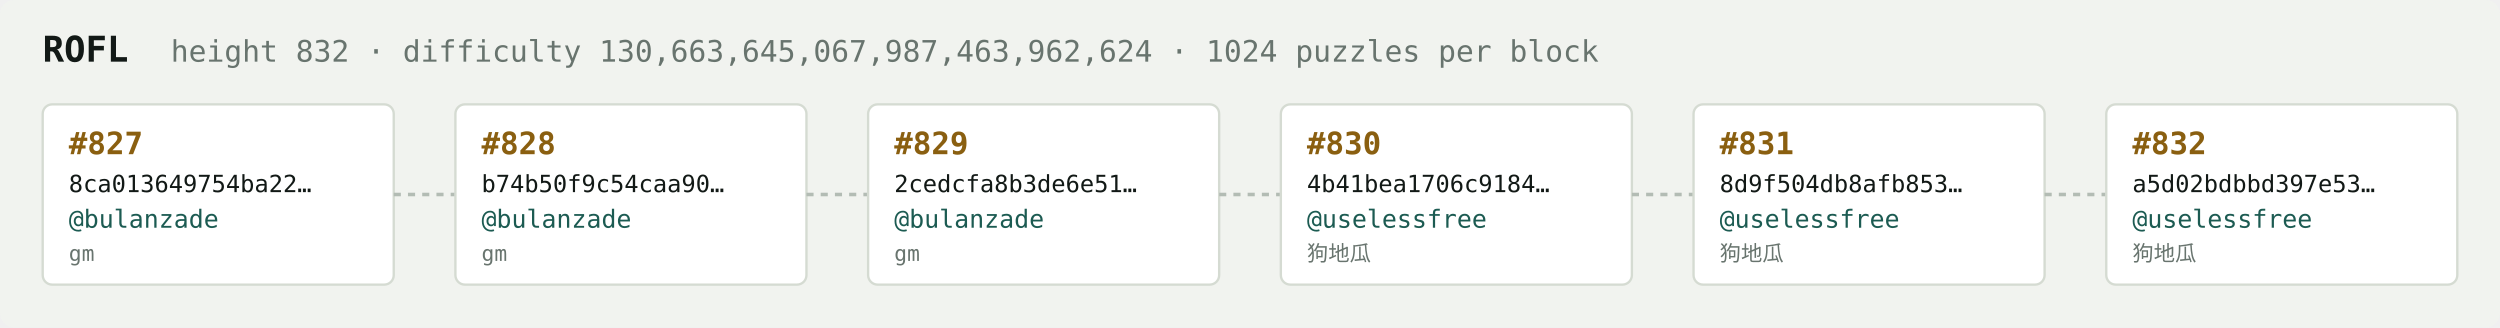
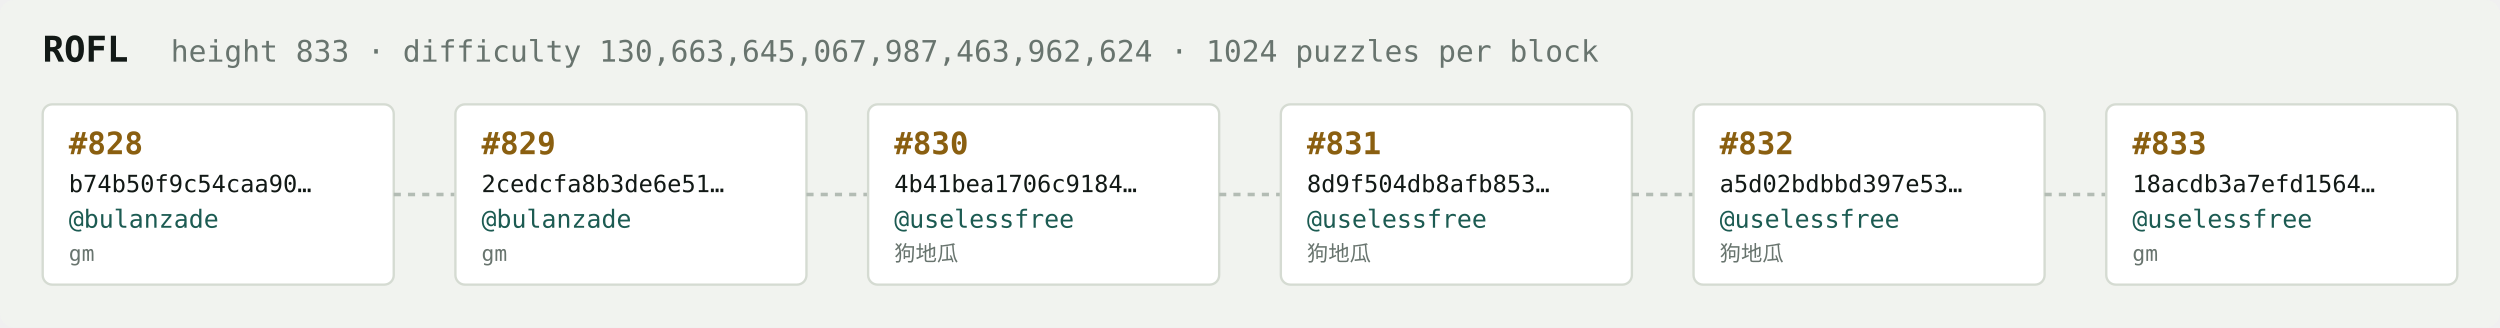
<svg xmlns="http://www.w3.org/2000/svg" width="1054" height="138" viewBox="0 0 1054 138" font-family="ui-monospace,SFMono-Regular,Menlo,monospace">
  <rect fill="#f1f3ef" width="1054" height="138" rx="6" />
  <text x="18" y="26" fill="#121916" font-size="15" font-weight="700">ROFL</text>
-   <text x="72" y="26" fill="#68746e" font-size="12.5">height 832 · difficulty 130,663,645,067,987,463,962,624 · 1024 puzzles per block</text>
+   <text x="72" y="26" fill="#68746e" font-size="12.5">height 833 · difficulty 130,663,645,067,987,463,962,624 · 1024 puzzles per block</text>
  <rect x="18" y="44" width="148" height="76" rx="4" fill="#ffffff" stroke="#d5dbd2" stroke-width="1" />
-   <text x="29" y="65" fill="#8a5f10" font-size="13" font-weight="700">#827</text>
-   <text x="29" y="81" fill="#121916" font-size="10">8ca013649754ba22…</text>
+   <text x="29" y="65" fill="#8a5f10" font-size="13" font-weight="700">#828</text>
+   <text x="29" y="81" fill="#121916" font-size="10">b74b50f9c54caa90…</text>
  <text x="29" y="96" fill="#1c5b52" font-size="10.5">@bulanzade</text>
  <text x="29" y="110" fill="#68746e" font-size="9">gm</text>
  <line x1="166" y1="82.0" x2="192" y2="82.0" stroke="#b3bcb4" stroke-width="1.5" stroke-dasharray="3 3" />
  <rect x="192" y="44" width="148" height="76" rx="4" fill="#ffffff" stroke="#d5dbd2" stroke-width="1" />
-   <text x="203" y="65" fill="#8a5f10" font-size="13" font-weight="700">#828</text>
-   <text x="203" y="81" fill="#121916" font-size="10">b74b50f9c54caa90…</text>
+   <text x="203" y="65" fill="#8a5f10" font-size="13" font-weight="700">#829</text>
+   <text x="203" y="81" fill="#121916" font-size="10">2cedcfa8b3de6e51…</text>
  <text x="203" y="96" fill="#1c5b52" font-size="10.5">@bulanzade</text>
  <text x="203" y="110" fill="#68746e" font-size="9">gm</text>
  <line x1="340" y1="82.0" x2="366" y2="82.0" stroke="#b3bcb4" stroke-width="1.5" stroke-dasharray="3 3" />
  <rect x="366" y="44" width="148" height="76" rx="4" fill="#ffffff" stroke="#d5dbd2" stroke-width="1" />
-   <text x="377" y="65" fill="#8a5f10" font-size="13" font-weight="700">#829</text>
-   <text x="377" y="81" fill="#121916" font-size="10">2cedcfa8b3de6e51…</text>
-   <text x="377" y="96" fill="#1c5b52" font-size="10.5">@bulanzade</text>
-   <text x="377" y="110" fill="#68746e" font-size="9">gm</text>
+   <text x="377" y="65" fill="#8a5f10" font-size="13" font-weight="700">#830</text>
+   <text x="377" y="81" fill="#121916" font-size="10">4b41bea1706c9184…</text>
+   <text x="377" y="96" fill="#1c5b52" font-size="10.5">@uselessfree</text>
+   <text x="377" y="110" fill="#68746e" font-size="9">狗地瓜</text>
  <line x1="514" y1="82.0" x2="540" y2="82.0" stroke="#b3bcb4" stroke-width="1.5" stroke-dasharray="3 3" />
  <rect x="540" y="44" width="148" height="76" rx="4" fill="#ffffff" stroke="#d5dbd2" stroke-width="1" />
-   <text x="551" y="65" fill="#8a5f10" font-size="13" font-weight="700">#830</text>
-   <text x="551" y="81" fill="#121916" font-size="10">4b41bea1706c9184…</text>
+   <text x="551" y="65" fill="#8a5f10" font-size="13" font-weight="700">#831</text>
+   <text x="551" y="81" fill="#121916" font-size="10">8d9f504db8afb853…</text>
  <text x="551" y="96" fill="#1c5b52" font-size="10.5">@uselessfree</text>
  <text x="551" y="110" fill="#68746e" font-size="9">狗地瓜</text>
  <line x1="688" y1="82.0" x2="714" y2="82.0" stroke="#b3bcb4" stroke-width="1.5" stroke-dasharray="3 3" />
  <rect x="714" y="44" width="148" height="76" rx="4" fill="#ffffff" stroke="#d5dbd2" stroke-width="1" />
-   <text x="725" y="65" fill="#8a5f10" font-size="13" font-weight="700">#831</text>
-   <text x="725" y="81" fill="#121916" font-size="10">8d9f504db8afb853…</text>
+   <text x="725" y="65" fill="#8a5f10" font-size="13" font-weight="700">#832</text>
+   <text x="725" y="81" fill="#121916" font-size="10">a5d02bdbbd397e53…</text>
  <text x="725" y="96" fill="#1c5b52" font-size="10.5">@uselessfree</text>
  <text x="725" y="110" fill="#68746e" font-size="9">狗地瓜</text>
  <line x1="862" y1="82.0" x2="888" y2="82.0" stroke="#b3bcb4" stroke-width="1.5" stroke-dasharray="3 3" />
  <rect x="888" y="44" width="148" height="76" rx="4" fill="#ffffff" stroke="#d5dbd2" stroke-width="1" />
-   <text x="899" y="65" fill="#8a5f10" font-size="13" font-weight="700">#832</text>
-   <text x="899" y="81" fill="#121916" font-size="10">a5d02bdbbd397e53…</text>
+   <text x="899" y="65" fill="#8a5f10" font-size="13" font-weight="700">#833</text>
+   <text x="899" y="81" fill="#121916" font-size="10">18acdb3a7efd1564…</text>
  <text x="899" y="96" fill="#1c5b52" font-size="10.5">@uselessfree</text>
-   <text x="899" y="110" fill="#68746e" font-size="9">狗地瓜</text>
+   <text x="899" y="110" fill="#68746e" font-size="9">gm</text>
</svg>
